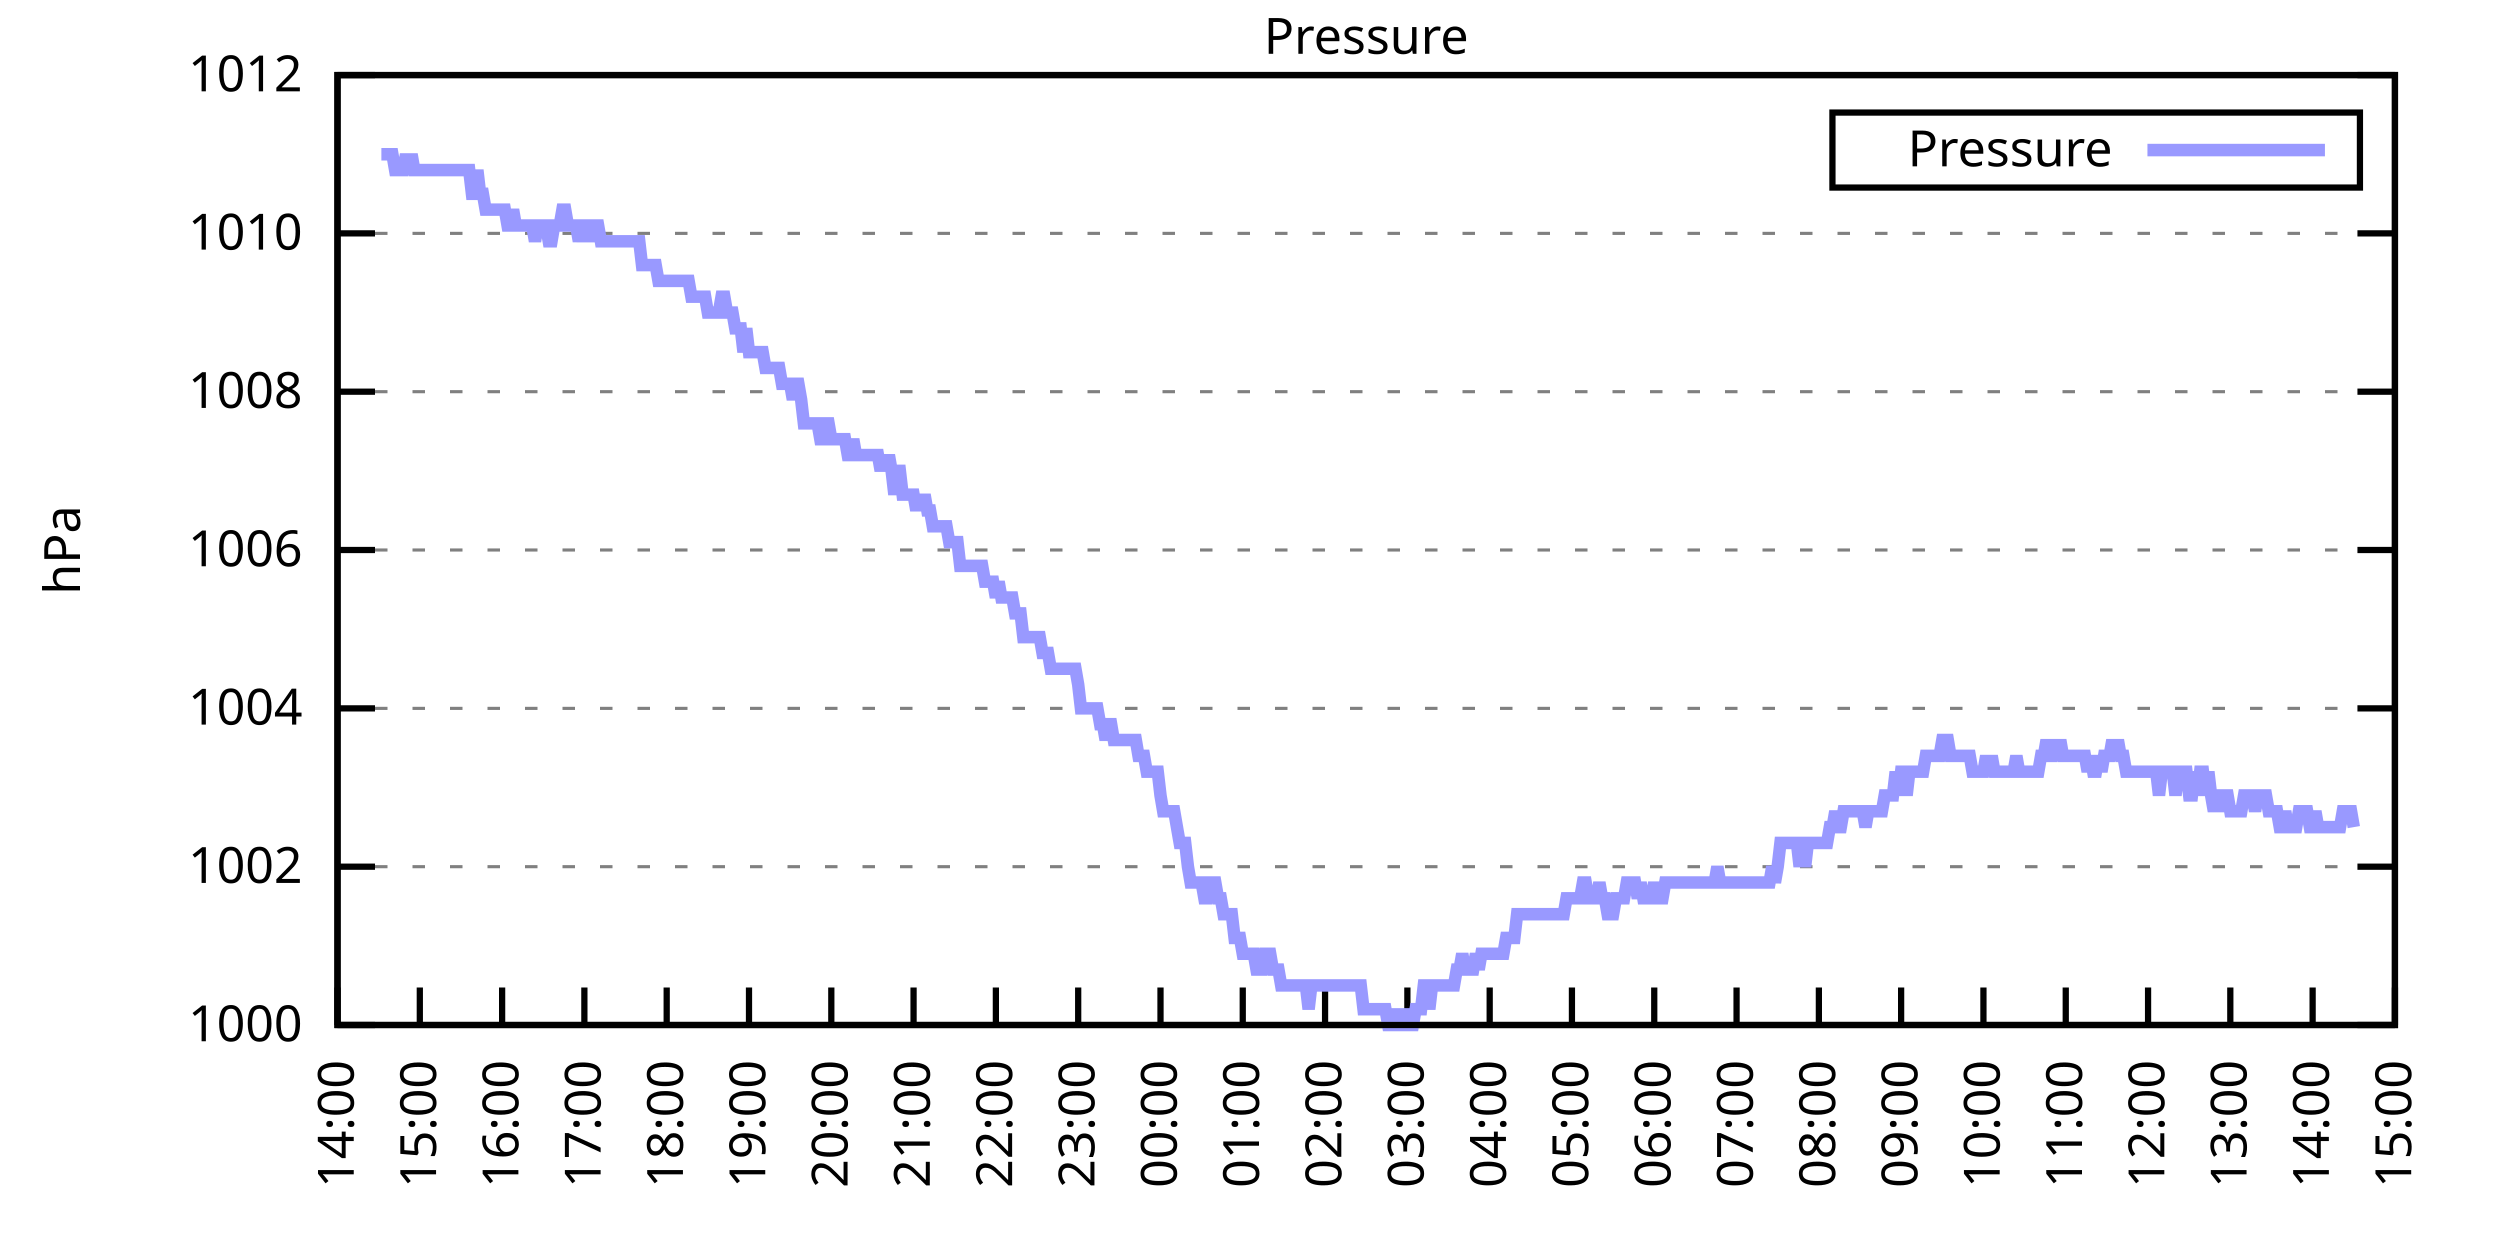
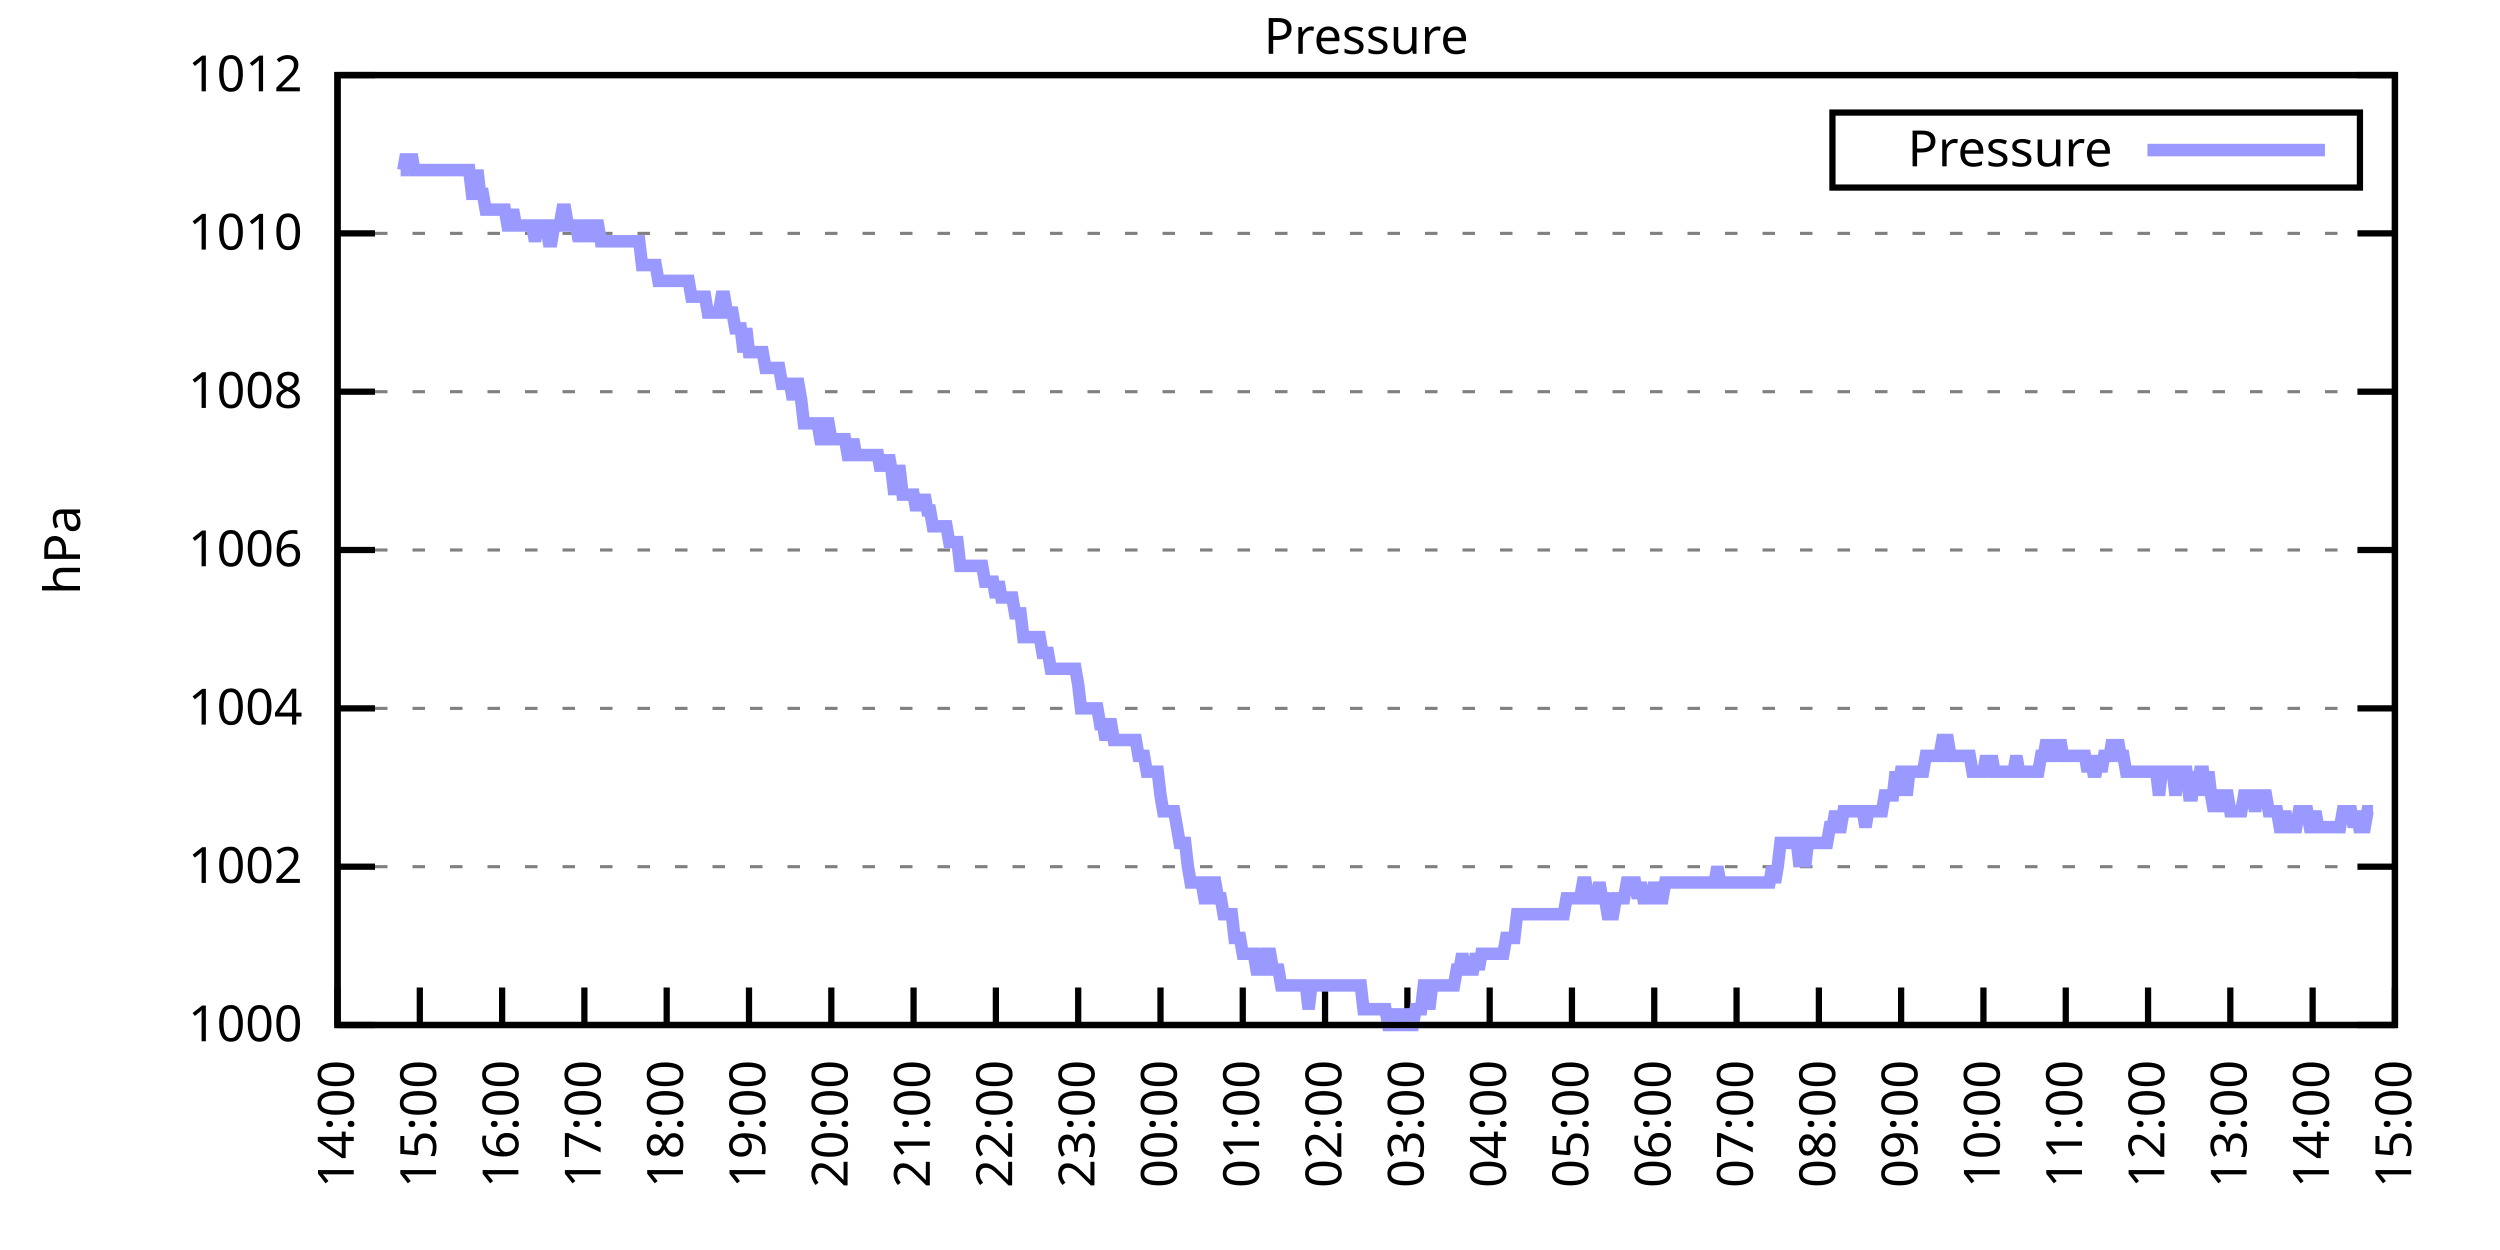
<svg xmlns="http://www.w3.org/2000/svg" xmlns:xlink="http://www.w3.org/1999/xlink" width="400" height="200" viewBox="0 0 400 200">
  <g id="gnuplot_canvas">
    <rect x="0" y="0" width="400" height="200" fill="none" />
    <defs>
      <circle id="gpDot" r="0.5" stroke-width="0.5" stroke="currentColor" />
      <path id="gpPt0" stroke-width="0.333" stroke="currentColor" d="M-1,0 h2 M0,-1 v2" />
      <path id="gpPt1" stroke-width="0.333" stroke="currentColor" d="M-1,-1 L1,1 M1,-1 L-1,1" />
      <path id="gpPt2" stroke-width="0.333" stroke="currentColor" d="M-1,0 L1,0 M0,-1 L0,1 M-1,-1 L1,1 M-1,1 L1,-1" />
      <rect id="gpPt3" stroke-width="0.333" stroke="currentColor" x="-1" y="-1" width="2" height="2" />
      <rect id="gpPt4" stroke-width="0.333" stroke="currentColor" fill="currentColor" x="-1" y="-1" width="2" height="2" />
      <circle id="gpPt5" stroke-width="0.333" stroke="currentColor" cx="0" cy="0" r="1" />
      <use xlink:href="#gpPt5" id="gpPt6" fill="currentColor" stroke="none" />
      <path id="gpPt7" stroke-width="0.333" stroke="currentColor" d="M0,-1.33 L-1.33,0.67 L1.33,0.67 z" />
      <use xlink:href="#gpPt7" id="gpPt8" fill="currentColor" stroke="none" />
      <use xlink:href="#gpPt7" id="gpPt9" stroke="currentColor" transform="rotate(180)" />
      <use xlink:href="#gpPt9" id="gpPt10" fill="currentColor" stroke="none" />
      <use xlink:href="#gpPt3" id="gpPt11" stroke="currentColor" transform="rotate(45)" />
      <use xlink:href="#gpPt11" id="gpPt12" fill="currentColor" stroke="none" />
      <path id="gpPt13" stroke-width="0.333" stroke="currentColor" d="M0,1.330 L1.265,0.411 L0.782,-1.067 L-0.782,-1.076 L-1.265,0.411 z" />
      <use xlink:href="#gpPt13" id="gpPt14" fill="currentColor" stroke="none" />
      <filter id="textbox" filterUnits="objectBoundingBox" x="0" y="0" height="1" width="1">
        <feFlood flood-color="white" flood-opacity="1" result="bgnd" />
        <feComposite in="SourceGraphic" in2="bgnd" operator="atop" />
      </filter>
      <filter id="greybox" filterUnits="objectBoundingBox" x="0" y="0" height="1" width="1">
        <feFlood flood-color="lightgrey" flood-opacity="1" result="grey" />
        <feComposite in="SourceGraphic" in2="grey" operator="atop" />
      </filter>
    </defs>
    <g fill="none" color="white" stroke="currentColor" stroke-width="1.00" stroke-linecap="butt" stroke-linejoin="miter">
</g>
    <g fill="none" color="black" stroke="currentColor" stroke-width="1.00" stroke-linecap="butt" stroke-linejoin="miter">
      <g stroke="none" shape-rendering="crispEdges">
        <polygon fill="rgb(255, 255, 255)" points="54.00,164.00 383.18,164.00 383.18,12.02 54.00,12.02 " />
      </g>
    </g>
    <g fill="none" color="black" stroke="currentColor" stroke-width="1.00" stroke-linecap="butt" stroke-linejoin="miter">
</g>
    <g fill="none" color="black" stroke="black" stroke-width="0.50" stroke-linecap="butt" stroke-linejoin="miter">
</g>
    <g fill="none" color="gray" stroke="currentColor" stroke-width="0.50" stroke-linecap="butt" stroke-linejoin="miter">
      <path stroke="gray" stroke-dasharray="2,4" class="gridline" d="M54.00,164.00 L383.19,164.00  " />
    </g>
    <g fill="none" color="gray" stroke="gray" stroke-width="1.00" stroke-linecap="butt" stroke-linejoin="miter">
</g>
    <g fill="none" color="black" stroke="currentColor" stroke-width="1.00" stroke-linecap="butt" stroke-linejoin="miter">
      <path stroke="black" d="M54.00,164.00 L60.00,164.00 M383.19,164.00 L377.19,164.00  " />
      <g transform="translate(48.40,166.60)" stroke="none" fill="black" font-family="Sans" font-size="8.00" text-anchor="end">
        <text>
          <tspan font-family="Sans"> 1000</tspan>
        </text>
      </g>
    </g>
    <g fill="none" color="black" stroke="currentColor" stroke-width="1.00" stroke-linecap="butt" stroke-linejoin="miter">
</g>
    <g fill="none" color="black" stroke="black" stroke-width="0.50" stroke-linecap="butt" stroke-linejoin="miter">
</g>
    <g fill="none" color="gray" stroke="currentColor" stroke-width="0.50" stroke-linecap="butt" stroke-linejoin="miter">
      <path stroke="gray" stroke-dasharray="2,4" class="gridline" d="M54.00,138.67 L383.19,138.67  " />
    </g>
    <g fill="none" color="gray" stroke="gray" stroke-width="1.00" stroke-linecap="butt" stroke-linejoin="miter">
</g>
    <g fill="none" color="black" stroke="currentColor" stroke-width="1.00" stroke-linecap="butt" stroke-linejoin="miter">
      <path stroke="black" d="M54.00,138.67 L60.00,138.67 M383.19,138.67 L377.19,138.67  " />
      <g transform="translate(48.40,141.27)" stroke="none" fill="black" font-family="Sans" font-size="8.00" text-anchor="end">
        <text>
          <tspan font-family="Sans"> 1002</tspan>
        </text>
      </g>
    </g>
    <g fill="none" color="black" stroke="currentColor" stroke-width="1.00" stroke-linecap="butt" stroke-linejoin="miter">
</g>
    <g fill="none" color="black" stroke="black" stroke-width="0.50" stroke-linecap="butt" stroke-linejoin="miter">
</g>
    <g fill="none" color="gray" stroke="currentColor" stroke-width="0.50" stroke-linecap="butt" stroke-linejoin="miter">
      <path stroke="gray" stroke-dasharray="2,4" class="gridline" d="M54.00,113.34 L383.19,113.34  " />
    </g>
    <g fill="none" color="gray" stroke="gray" stroke-width="1.00" stroke-linecap="butt" stroke-linejoin="miter">
</g>
    <g fill="none" color="black" stroke="currentColor" stroke-width="1.00" stroke-linecap="butt" stroke-linejoin="miter">
      <path stroke="black" d="M54.00,113.34 L60.00,113.34 M383.19,113.34 L377.19,113.34  " />
      <g transform="translate(48.40,115.94)" stroke="none" fill="black" font-family="Sans" font-size="8.00" text-anchor="end">
        <text>
          <tspan font-family="Sans"> 1004</tspan>
        </text>
      </g>
    </g>
    <g fill="none" color="black" stroke="currentColor" stroke-width="1.00" stroke-linecap="butt" stroke-linejoin="miter">
</g>
    <g fill="none" color="black" stroke="black" stroke-width="0.50" stroke-linecap="butt" stroke-linejoin="miter">
</g>
    <g fill="none" color="gray" stroke="currentColor" stroke-width="0.50" stroke-linecap="butt" stroke-linejoin="miter">
      <path stroke="gray" stroke-dasharray="2,4" class="gridline" d="M54.00,88.00 L383.19,88.00  " />
    </g>
    <g fill="none" color="gray" stroke="gray" stroke-width="1.00" stroke-linecap="butt" stroke-linejoin="miter">
</g>
    <g fill="none" color="black" stroke="currentColor" stroke-width="1.00" stroke-linecap="butt" stroke-linejoin="miter">
      <path stroke="black" d="M54.00,88.00 L60.00,88.00 M383.19,88.00 L377.19,88.00  " />
      <g transform="translate(48.40,90.60)" stroke="none" fill="black" font-family="Sans" font-size="8.00" text-anchor="end">
        <text>
          <tspan font-family="Sans"> 1006</tspan>
        </text>
      </g>
    </g>
    <g fill="none" color="black" stroke="currentColor" stroke-width="1.00" stroke-linecap="butt" stroke-linejoin="miter">
</g>
    <g fill="none" color="black" stroke="black" stroke-width="0.50" stroke-linecap="butt" stroke-linejoin="miter">
</g>
    <g fill="none" color="gray" stroke="currentColor" stroke-width="0.50" stroke-linecap="butt" stroke-linejoin="miter">
      <path stroke="gray" stroke-dasharray="2,4" class="gridline" d="M54.00,62.67 L383.19,62.67  " />
    </g>
    <g fill="none" color="gray" stroke="gray" stroke-width="1.00" stroke-linecap="butt" stroke-linejoin="miter">
</g>
    <g fill="none" color="black" stroke="currentColor" stroke-width="1.00" stroke-linecap="butt" stroke-linejoin="miter">
      <path stroke="black" d="M54.00,62.67 L60.00,62.67 M383.19,62.67 L377.19,62.67  " />
      <g transform="translate(48.40,65.27)" stroke="none" fill="black" font-family="Sans" font-size="8.00" text-anchor="end">
        <text>
          <tspan font-family="Sans"> 1008</tspan>
        </text>
      </g>
    </g>
    <g fill="none" color="black" stroke="currentColor" stroke-width="1.00" stroke-linecap="butt" stroke-linejoin="miter">
</g>
    <g fill="none" color="black" stroke="black" stroke-width="0.50" stroke-linecap="butt" stroke-linejoin="miter">
</g>
    <g fill="none" color="gray" stroke="currentColor" stroke-width="0.50" stroke-linecap="butt" stroke-linejoin="miter">
      <path stroke="gray" stroke-dasharray="2,4" class="gridline" d="M54.00,37.34 L383.19,37.34  " />
    </g>
    <g fill="none" color="gray" stroke="gray" stroke-width="1.00" stroke-linecap="butt" stroke-linejoin="miter">
</g>
    <g fill="none" color="black" stroke="currentColor" stroke-width="1.00" stroke-linecap="butt" stroke-linejoin="miter">
      <path stroke="black" d="M54.00,37.34 L60.00,37.34 M383.19,37.34 L377.19,37.34  " />
      <g transform="translate(48.40,39.94)" stroke="none" fill="black" font-family="Sans" font-size="8.00" text-anchor="end">
        <text>
          <tspan font-family="Sans"> 1010</tspan>
        </text>
      </g>
    </g>
    <g fill="none" color="black" stroke="currentColor" stroke-width="1.00" stroke-linecap="butt" stroke-linejoin="miter">
</g>
    <g fill="none" color="black" stroke="black" stroke-width="0.50" stroke-linecap="butt" stroke-linejoin="miter">
</g>
    <g fill="none" color="gray" stroke="currentColor" stroke-width="0.50" stroke-linecap="butt" stroke-linejoin="miter">
      <path stroke="gray" stroke-dasharray="2,4" class="gridline" d="M54.00,12.01 L383.19,12.01  " />
    </g>
    <g fill="none" color="gray" stroke="gray" stroke-width="1.00" stroke-linecap="butt" stroke-linejoin="miter">
</g>
    <g fill="none" color="black" stroke="currentColor" stroke-width="1.00" stroke-linecap="butt" stroke-linejoin="miter">
      <path stroke="black" d="M54.00,12.01 L60.00,12.01 M383.19,12.01 L377.19,12.01  " />
      <g transform="translate(48.40,14.61)" stroke="none" fill="black" font-family="Sans" font-size="8.00" text-anchor="end">
        <text>
          <tspan font-family="Sans"> 1012</tspan>
        </text>
      </g>
    </g>
    <g fill="none" color="black" stroke="currentColor" stroke-width="1.00" stroke-linecap="butt" stroke-linejoin="miter">
      <path stroke="black" d="M54.00,164.00 L54.00,158.00  " />
      <g transform="translate(56.60,169.60) rotate(270.00)" stroke="none" fill="black" font-family="Sans" font-size="8.00" text-anchor="end">
        <text>
          <tspan font-family="Sans">14:00</tspan>
        </text>
      </g>
    </g>
    <g fill="none" color="black" stroke="currentColor" stroke-width="1.00" stroke-linecap="butt" stroke-linejoin="miter">
      <path stroke="black" d="M67.17,164.00 L67.17,158.00  " />
      <g transform="translate(69.77,169.60) rotate(270.00)" stroke="none" fill="black" font-family="Sans" font-size="8.00" text-anchor="end">
        <text>
          <tspan font-family="Sans">15:00</tspan>
        </text>
      </g>
    </g>
    <g fill="none" color="black" stroke="currentColor" stroke-width="1.00" stroke-linecap="butt" stroke-linejoin="miter">
      <path stroke="black" d="M80.34,164.00 L80.34,158.00  " />
      <g transform="translate(82.94,169.60) rotate(270.00)" stroke="none" fill="black" font-family="Sans" font-size="8.00" text-anchor="end">
        <text>
          <tspan font-family="Sans">16:00</tspan>
        </text>
      </g>
    </g>
    <g fill="none" color="black" stroke="currentColor" stroke-width="1.00" stroke-linecap="butt" stroke-linejoin="miter">
      <path stroke="black" d="M93.50,164.00 L93.50,158.00  " />
      <g transform="translate(96.10,169.60) rotate(270.00)" stroke="none" fill="black" font-family="Sans" font-size="8.00" text-anchor="end">
        <text>
          <tspan font-family="Sans">17:00</tspan>
        </text>
      </g>
    </g>
    <g fill="none" color="black" stroke="currentColor" stroke-width="1.00" stroke-linecap="butt" stroke-linejoin="miter">
      <path stroke="black" d="M106.67,164.00 L106.67,158.00  " />
      <g transform="translate(109.27,169.60) rotate(270.00)" stroke="none" fill="black" font-family="Sans" font-size="8.00" text-anchor="end">
        <text>
          <tspan font-family="Sans">18:00</tspan>
        </text>
      </g>
    </g>
    <g fill="none" color="black" stroke="currentColor" stroke-width="1.00" stroke-linecap="butt" stroke-linejoin="miter">
      <path stroke="black" d="M119.84,164.00 L119.84,158.00  " />
      <g transform="translate(122.44,169.60) rotate(270.00)" stroke="none" fill="black" font-family="Sans" font-size="8.00" text-anchor="end">
        <text>
          <tspan font-family="Sans">19:00</tspan>
        </text>
      </g>
    </g>
    <g fill="none" color="black" stroke="currentColor" stroke-width="1.00" stroke-linecap="butt" stroke-linejoin="miter">
      <path stroke="black" d="M133.01,164.00 L133.01,158.00  " />
      <g transform="translate(135.61,169.60) rotate(270.00)" stroke="none" fill="black" font-family="Sans" font-size="8.00" text-anchor="end">
        <text>
          <tspan font-family="Sans">20:00</tspan>
        </text>
      </g>
    </g>
    <g fill="none" color="black" stroke="currentColor" stroke-width="1.00" stroke-linecap="butt" stroke-linejoin="miter">
      <path stroke="black" d="M146.17,164.00 L146.17,158.00  " />
      <g transform="translate(148.77,169.60) rotate(270.00)" stroke="none" fill="black" font-family="Sans" font-size="8.00" text-anchor="end">
        <text>
          <tspan font-family="Sans">21:00</tspan>
        </text>
      </g>
    </g>
    <g fill="none" color="black" stroke="currentColor" stroke-width="1.00" stroke-linecap="butt" stroke-linejoin="miter">
      <path stroke="black" d="M159.34,164.00 L159.34,158.00  " />
      <g transform="translate(161.94,169.60) rotate(270.00)" stroke="none" fill="black" font-family="Sans" font-size="8.00" text-anchor="end">
        <text>
          <tspan font-family="Sans">22:00</tspan>
        </text>
      </g>
    </g>
    <g fill="none" color="black" stroke="currentColor" stroke-width="1.00" stroke-linecap="butt" stroke-linejoin="miter">
      <path stroke="black" d="M172.51,164.00 L172.51,158.00  " />
      <g transform="translate(175.11,169.60) rotate(270.00)" stroke="none" fill="black" font-family="Sans" font-size="8.00" text-anchor="end">
        <text>
          <tspan font-family="Sans">23:00</tspan>
        </text>
      </g>
    </g>
    <g fill="none" color="black" stroke="currentColor" stroke-width="1.00" stroke-linecap="butt" stroke-linejoin="miter">
      <path stroke="black" d="M185.68,164.00 L185.68,158.00  " />
      <g transform="translate(188.28,169.60) rotate(270.00)" stroke="none" fill="black" font-family="Sans" font-size="8.00" text-anchor="end">
        <text>
          <tspan font-family="Sans">00:00</tspan>
        </text>
      </g>
    </g>
    <g fill="none" color="black" stroke="currentColor" stroke-width="1.00" stroke-linecap="butt" stroke-linejoin="miter">
      <path stroke="black" d="M198.84,164.00 L198.84,158.00  " />
      <g transform="translate(201.44,169.60) rotate(270.00)" stroke="none" fill="black" font-family="Sans" font-size="8.00" text-anchor="end">
        <text>
          <tspan font-family="Sans">01:00</tspan>
        </text>
      </g>
    </g>
    <g fill="none" color="black" stroke="currentColor" stroke-width="1.00" stroke-linecap="butt" stroke-linejoin="miter">
      <path stroke="black" d="M212.01,164.00 L212.01,158.00  " />
      <g transform="translate(214.61,169.60) rotate(270.00)" stroke="none" fill="black" font-family="Sans" font-size="8.00" text-anchor="end">
        <text>
          <tspan font-family="Sans">02:00</tspan>
        </text>
      </g>
    </g>
    <g fill="none" color="black" stroke="currentColor" stroke-width="1.00" stroke-linecap="butt" stroke-linejoin="miter">
      <path stroke="black" d="M225.18,164.00 L225.18,158.00  " />
      <g transform="translate(227.78,169.60) rotate(270.00)" stroke="none" fill="black" font-family="Sans" font-size="8.00" text-anchor="end">
        <text>
          <tspan font-family="Sans">03:00</tspan>
        </text>
      </g>
    </g>
    <g fill="none" color="black" stroke="currentColor" stroke-width="1.00" stroke-linecap="butt" stroke-linejoin="miter">
      <path stroke="black" d="M238.35,164.00 L238.35,158.00  " />
      <g transform="translate(240.95,169.60) rotate(270.00)" stroke="none" fill="black" font-family="Sans" font-size="8.00" text-anchor="end">
        <text>
          <tspan font-family="Sans">04:00</tspan>
        </text>
      </g>
    </g>
    <g fill="none" color="black" stroke="currentColor" stroke-width="1.00" stroke-linecap="butt" stroke-linejoin="miter">
      <path stroke="black" d="M251.51,164.00 L251.51,158.00  " />
      <g transform="translate(254.11,169.60) rotate(270.00)" stroke="none" fill="black" font-family="Sans" font-size="8.00" text-anchor="end">
        <text>
          <tspan font-family="Sans">05:00</tspan>
        </text>
      </g>
    </g>
    <g fill="none" color="black" stroke="currentColor" stroke-width="1.00" stroke-linecap="butt" stroke-linejoin="miter">
      <path stroke="black" d="M264.68,164.00 L264.68,158.00  " />
      <g transform="translate(267.28,169.60) rotate(270.00)" stroke="none" fill="black" font-family="Sans" font-size="8.00" text-anchor="end">
        <text>
          <tspan font-family="Sans">06:00</tspan>
        </text>
      </g>
    </g>
    <g fill="none" color="black" stroke="currentColor" stroke-width="1.00" stroke-linecap="butt" stroke-linejoin="miter">
      <path stroke="black" d="M277.85,164.00 L277.85,158.00  " />
      <g transform="translate(280.45,169.60) rotate(270.00)" stroke="none" fill="black" font-family="Sans" font-size="8.00" text-anchor="end">
        <text>
          <tspan font-family="Sans">07:00</tspan>
        </text>
      </g>
    </g>
    <g fill="none" color="black" stroke="currentColor" stroke-width="1.00" stroke-linecap="butt" stroke-linejoin="miter">
      <path stroke="black" d="M291.02,164.00 L291.02,158.00  " />
      <g transform="translate(293.62,169.60) rotate(270.00)" stroke="none" fill="black" font-family="Sans" font-size="8.00" text-anchor="end">
        <text>
          <tspan font-family="Sans">08:00</tspan>
        </text>
      </g>
    </g>
    <g fill="none" color="black" stroke="currentColor" stroke-width="1.00" stroke-linecap="butt" stroke-linejoin="miter">
      <path stroke="black" d="M304.18,164.00 L304.18,158.00  " />
      <g transform="translate(306.78,169.60) rotate(270.00)" stroke="none" fill="black" font-family="Sans" font-size="8.00" text-anchor="end">
        <text>
          <tspan font-family="Sans">09:00</tspan>
        </text>
      </g>
    </g>
    <g fill="none" color="black" stroke="currentColor" stroke-width="1.00" stroke-linecap="butt" stroke-linejoin="miter">
      <path stroke="black" d="M317.35,164.00 L317.35,158.00  " />
      <g transform="translate(319.95,169.60) rotate(270.00)" stroke="none" fill="black" font-family="Sans" font-size="8.00" text-anchor="end">
        <text>
          <tspan font-family="Sans">10:00</tspan>
        </text>
      </g>
    </g>
    <g fill="none" color="black" stroke="currentColor" stroke-width="1.00" stroke-linecap="butt" stroke-linejoin="miter">
      <path stroke="black" d="M330.52,164.00 L330.52,158.00  " />
      <g transform="translate(333.12,169.60) rotate(270.00)" stroke="none" fill="black" font-family="Sans" font-size="8.00" text-anchor="end">
        <text>
          <tspan font-family="Sans">11:00</tspan>
        </text>
      </g>
    </g>
    <g fill="none" color="black" stroke="currentColor" stroke-width="1.00" stroke-linecap="butt" stroke-linejoin="miter">
      <path stroke="black" d="M343.69,164.00 L343.69,158.00  " />
      <g transform="translate(346.29,169.60) rotate(270.00)" stroke="none" fill="black" font-family="Sans" font-size="8.00" text-anchor="end">
        <text>
          <tspan font-family="Sans">12:00</tspan>
        </text>
      </g>
    </g>
    <g fill="none" color="black" stroke="currentColor" stroke-width="1.00" stroke-linecap="butt" stroke-linejoin="miter">
      <path stroke="black" d="M356.85,164.00 L356.85,158.00  " />
      <g transform="translate(359.45,169.60) rotate(270.00)" stroke="none" fill="black" font-family="Sans" font-size="8.00" text-anchor="end">
        <text>
          <tspan font-family="Sans">13:00</tspan>
        </text>
      </g>
    </g>
    <g fill="none" color="black" stroke="currentColor" stroke-width="1.00" stroke-linecap="butt" stroke-linejoin="miter">
      <path stroke="black" d="M370.02,164.00 L370.02,158.00  " />
      <g transform="translate(372.62,169.60) rotate(270.00)" stroke="none" fill="black" font-family="Sans" font-size="8.00" text-anchor="end">
        <text>
          <tspan font-family="Sans">14:00</tspan>
        </text>
      </g>
    </g>
    <g fill="none" color="black" stroke="currentColor" stroke-width="1.00" stroke-linecap="butt" stroke-linejoin="miter">
      <path stroke="black" d="M383.19,164.00 L383.19,158.00  " />
      <g transform="translate(385.79,169.60) rotate(270.00)" stroke="none" fill="black" font-family="Sans" font-size="8.00" text-anchor="end">
        <text>
          <tspan font-family="Sans">15:00</tspan>
        </text>
      </g>
    </g>
    <g fill="none" color="black" stroke="currentColor" stroke-width="1.00" stroke-linecap="butt" stroke-linejoin="miter">
</g>
    <g fill="none" color="black" stroke="currentColor" stroke-width="1.00" stroke-linecap="butt" stroke-linejoin="miter">
      <path stroke="black" d="M54.00,12.01 L54.00,164.00 L383.19,164.00 L383.19,12.01 L54.00,12.01 Z  " />
    </g>
    <g fill="none" color="black" stroke="currentColor" stroke-width="1.00" stroke-linecap="butt" stroke-linejoin="miter">
</g>
    <g fill="none" color="black" stroke="currentColor" stroke-width="1.00" stroke-linecap="butt" stroke-linejoin="miter">
      <path stroke="black" d="M293.19,30.01 L293.19,18.01 L377.59,18.01 L377.59,30.01 L293.19,30.01 Z  " />
    </g>
    <g id="Pressure_plot_1">
      <g fill="none" color="white" stroke="black" stroke-width="2.00" stroke-linecap="butt" stroke-linejoin="miter">
</g>
      <g fill="none" color="black" stroke="currentColor" stroke-width="2.00" stroke-linecap="butt" stroke-linejoin="miter">
        <g transform="translate(337.99,26.61)" stroke="none" fill="black" font-family="Sans" font-size="8.00" text-anchor="end">
          <text>
            <tspan font-family="Sans">Pressure</tspan>
          </text>
        </g>
      </g>
      <g fill="none" color="black" stroke="currentColor" stroke-width="2.00" stroke-linecap="butt" stroke-linejoin="miter">
-         <path stroke="rgb(153, 153, 255)" d="M343.59,24.01 L371.99,24.01 M61.02,24.68 L61.46,24.68 L61.90,24.68 L62.34,24.68 L62.78,24.68 L63.22,27.21   L63.66,27.21 L64.10,27.21 L64.53,27.21 L64.97,24.68 L65.41,27.21 L65.85,24.68 L66.29,27.21 L66.73,27.21   L67.17,27.21 L67.61,27.21 L68.05,27.21 L68.48,27.21 L68.92,27.21 L69.36,27.21 L69.80,27.21 L70.24,27.21   L70.68,27.21 L71.12,27.21 L71.56,27.21 L72.00,27.21 L72.43,27.21 L72.87,27.21 L73.31,27.21 L73.75,27.21   L74.19,27.21 L74.63,27.21 L75.07,27.21 L75.51,31.01 L75.95,31.01 L76.38,27.21 L76.82,31.01 L77.26,31.01   L77.70,33.54 L78.14,33.54 L78.58,33.54 L79.02,33.54 L79.46,33.54 L79.90,33.54 L80.34,33.54 L80.77,33.54   L81.21,36.08 L81.65,36.08 L82.09,33.54 L82.53,36.08 L82.97,36.08 L83.41,36.08 L83.85,36.08 L84.29,36.08   L84.72,36.08 L85.16,36.08 L85.60,38.61 L86.04,36.08 L86.48,36.08 L86.92,36.08 L87.36,36.08 L87.80,38.61   L88.24,38.61 L88.67,36.08 L89.11,36.08 L89.55,36.08 L89.99,33.54 L90.43,33.54 L90.87,36.08 L91.31,36.08   L91.75,36.08 L92.19,36.08 L92.62,38.61 L93.06,36.08 L93.50,36.08 L93.94,36.08 L94.38,38.61 L94.82,36.08   L95.26,36.08 L95.70,36.08 L96.14,38.61 L96.58,38.61 L97.01,38.61 L97.45,38.61 L97.89,38.61 L98.33,38.61   L98.77,38.61 L99.21,38.61 L99.65,38.61 L100.09,38.61 L100.53,38.61 L100.96,38.61 L101.40,38.61 L101.84,38.61   L102.28,38.61 L102.72,42.41 L103.16,42.41 L103.60,42.41 L104.04,42.41 L104.48,42.41 L104.91,42.41 L105.35,44.94   L105.79,44.94 L106.23,44.94 L106.67,44.94 L107.11,44.94 L107.55,44.94 L107.99,44.94 L108.43,44.94 L108.87,44.94   L109.30,44.94 L109.74,44.94 L110.18,44.94 L110.62,47.47 L111.06,47.47 L111.50,47.47 L111.94,47.47 L112.38,47.47   L112.82,47.47 L113.25,50.01 L113.69,50.01 L114.13,50.01 L114.57,50.01 L115.01,50.01 L115.45,47.47 L115.89,47.47   L116.33,50.01 L116.77,50.01 L117.20,50.01 L117.64,52.54 L118.08,52.54 L118.52,52.54 L118.96,56.34 L119.40,52.54   L119.84,56.34 L120.28,56.34 L120.72,56.34 L121.15,56.34 L121.59,56.34 L122.03,56.34 L122.47,58.87 L122.91,58.87   L123.35,58.87 L123.79,58.87 L124.23,58.87 L124.67,58.87 L125.11,61.41 L125.54,61.41 L125.98,61.41 L126.42,61.41   L126.86,63.94 L127.30,61.41 L127.74,61.41 L128.18,63.94 L128.62,67.74 L129.06,67.74 L129.49,67.74 L129.93,67.74   L130.37,67.74 L130.81,67.74 L131.25,70.27 L131.69,70.27 L132.13,67.74 L132.57,67.74 L133.01,70.27 L133.44,70.27   L133.88,70.27 L134.32,70.27 L134.76,70.27 L135.20,70.27 L135.64,72.81 L136.08,72.81 L136.52,70.27 L136.96,72.81   L137.39,72.81 L137.83,72.81 L138.27,72.81 L138.71,72.81 L139.15,72.81 L139.59,72.81 L140.03,72.81 L140.47,72.81   L140.91,75.34 L141.35,72.81 L141.78,75.34 L142.22,72.81 L142.66,75.34 L143.10,79.14 L143.54,75.34 L143.98,75.34   L144.42,79.14 L144.86,79.14 L145.30,79.14 L145.73,79.14 L146.17,79.14 L146.61,81.67 L147.05,79.14 L147.49,81.67   L147.93,79.14 L148.37,81.67 L148.81,81.67 L149.25,84.21 L149.68,84.21 L150.12,84.21 L150.56,84.21 L151.00,84.21   L151.44,84.21 L151.88,86.74 L152.32,86.74 L152.76,86.74 L153.20,86.74 L153.63,90.54 L154.07,90.54 L154.51,90.54   L154.95,90.54 L155.39,90.54 L155.83,90.54 L156.27,90.54 L156.71,90.54 L157.15,90.54 L157.59,93.07 L158.02,93.07   L158.46,93.07 L158.90,93.07 L159.34,95.60 L159.78,93.07 L160.22,95.60 L160.66,95.60 L161.10,95.60 L161.54,95.60   L161.97,95.60 L162.41,98.14 L162.85,98.14 L163.29,98.14 L163.73,101.94 L164.17,101.94 L164.61,101.94 L165.05,101.94   L165.49,101.94 L165.92,101.94 L166.36,101.94 L166.80,104.47 L167.24,104.47 L167.68,104.47 L168.12,107.00 L168.56,107.00   L169.00,107.00 L169.44,107.00 L169.87,107.00 L170.31,107.00 L170.75,107.00 L171.19,107.00 L171.63,107.00 L172.07,107.00   L172.51,109.54 L172.95,113.34 L173.39,113.34 L173.83,113.34 L174.26,113.34 L174.70,113.34 L175.14,113.34 L175.58,113.34   L176.02,115.87 L176.46,115.87 L176.90,118.40 L177.34,115.87 L177.78,115.87 L178.21,118.40 L178.65,118.40 L179.09,118.40   L179.53,118.40 L179.97,118.40 L180.41,118.40 L180.85,118.40 L181.29,118.40 L181.73,118.40 L182.16,120.94 L182.60,120.94   L183.04,120.94 L183.48,123.47 L183.92,123.47 L184.36,123.47 L184.80,123.47 L185.24,123.47 L185.68,127.27 L186.11,129.80   L186.55,129.80 L186.99,129.80 L187.43,129.80 L187.87,129.80 L188.31,132.34 L188.75,134.87 L189.19,134.87 L189.63,134.87   L190.07,138.67 L190.50,141.20 L190.94,141.20 L191.38,141.20 L191.82,141.20 L192.26,141.20 L192.70,143.73 L193.14,143.73   L193.58,141.20 L194.02,141.20 L194.45,141.20 L194.89,143.73 L195.33,143.73 L195.77,146.27 L196.21,146.27 L196.65,146.27   L197.09,146.27 L197.53,150.07 L197.97,150.07 L198.40,150.07 L198.84,152.60 L199.28,152.60 L199.72,152.60 L200.16,152.60   L200.60,152.60 L201.04,155.13 L201.48,155.13 L201.92,155.13 L202.35,152.60 L202.79,152.60 L203.23,152.60 L203.67,155.13   L204.11,155.13 L204.55,155.13 L204.99,157.67 L205.43,157.67 L205.87,157.67 L206.31,157.67 L206.74,157.67 L207.18,157.67   L207.62,157.67 L208.06,157.67 L208.50,157.67 L208.94,157.67 L209.38,161.47 L209.82,157.67 L210.26,157.67 L210.69,157.67   L211.13,157.67 L211.57,157.67 L212.01,157.67 L212.45,157.67 L212.89,157.67 L213.33,157.67 L213.77,157.67 L214.21,157.67   L214.64,157.67 L215.08,157.67 L215.52,157.67 L215.96,157.67 L216.40,157.67 L216.84,157.67 L217.28,157.67 L217.72,157.67   L218.16,161.47 L218.60,161.47 L219.03,161.47 L219.47,161.47 L219.91,161.47 L220.35,161.47 L220.79,161.47 L221.23,161.47   L221.67,161.47 L222.11,164.00 L222.55,164.00 L222.98,164.00 L223.42,161.47 L223.86,164.00 L224.30,164.00 L224.74,161.47   L225.18,164.00 L225.62,164.00 L226.06,164.00 L226.50,161.47 L226.93,161.47 L227.37,161.47 L227.81,157.67 L228.25,157.67   L228.69,161.47 L229.13,157.67 L229.57,157.67 L230.01,157.67 L230.45,157.67 L230.88,157.67 L231.32,157.67 L231.76,157.67   L232.20,157.67 L232.64,157.67 L233.08,155.13 L233.52,155.13 L233.96,152.60 L234.40,155.13 L234.84,155.13 L235.27,155.13   L235.71,155.13 L236.15,152.60 L236.59,155.13 L237.03,152.60 L237.47,152.60 L237.91,152.60 L238.35,152.60 L238.79,152.60   L239.22,152.60 L239.66,152.60 L240.10,152.60 L240.54,152.60 L240.98,150.07 L241.42,150.07 L241.86,150.07 L242.30,150.07   L242.74,146.27 L243.17,146.27 L243.61,146.27 L244.05,146.27 L244.49,146.27 L244.93,146.27 L245.37,146.27 L245.81,146.27   L246.25,146.27 L246.69,146.27 L247.12,146.27 L247.56,146.27 L248.00,146.27 L248.44,146.27 L248.88,146.27 L249.32,146.27   L249.76,146.27 L250.20,146.27 L250.64,143.73 L251.08,143.73 L251.51,143.73 L251.95,143.73 L252.39,143.73 L252.83,143.73   L253.27,141.20 L253.71,141.20 L254.15,143.73 L254.59,143.73 L255.03,143.73 L255.46,143.73 L255.90,141.20 L256.34,143.73   L256.78,143.73 L257.22,146.27 L257.66,146.27 L258.10,146.27 L258.54,143.73 L258.98,143.73 L259.41,143.73 L259.85,143.73   L260.29,141.20 L260.73,141.20 L261.17,141.20 L261.61,141.20 L262.05,143.73 L262.49,141.20 L262.93,143.73 L263.36,143.73   L263.80,143.73 L264.24,143.73 L264.68,141.20 L265.12,143.73 L265.56,143.73 L266.00,143.73 L266.44,141.20 L266.88,141.20   L267.32,141.20 L267.75,141.20 L268.19,141.20 L268.63,141.20 L269.07,141.20 L269.51,141.20 L269.95,141.20 L270.39,141.20   L270.83,141.20 L271.27,141.20 L271.70,141.20 L272.14,141.20 L272.58,141.20 L273.02,141.20 L273.46,141.20 L273.90,141.20   L274.34,141.20 L274.78,138.67 L275.22,141.20 L275.65,141.20 L276.09,141.20 L276.53,141.20 L276.97,141.20 L277.41,141.20   L277.85,141.20 L278.29,141.20 L278.73,141.20 L279.17,141.20 L279.60,141.20 L280.04,141.20 L280.48,141.20 L280.92,141.20   L281.36,141.20 L281.80,141.20 L282.24,141.20 L282.68,141.20 L283.12,141.20 L283.56,138.67 L283.99,141.20 L284.43,138.67   L284.87,134.87 L285.31,134.87 L285.75,134.87 L286.19,134.87 L286.63,134.87 L287.07,134.87 L287.51,134.87 L287.94,138.67   L288.38,134.87 L288.82,138.67 L289.26,134.87 L289.70,134.87 L290.14,134.87 L290.58,134.87 L291.02,134.87 L291.46,134.87   L291.89,134.87 L292.33,134.87 L292.77,132.34 L293.21,132.34 L293.65,129.80 L294.09,132.34 L294.53,132.34 L294.97,129.80   L295.41,129.80 L295.84,129.80 L296.28,129.80 L296.72,129.80 L297.16,129.80 L297.60,129.80 L298.04,129.80 L298.48,132.34   L298.92,129.80 L299.36,129.80 L299.80,129.80 L300.23,129.80 L300.67,129.80 L301.11,129.80 L301.55,127.27 L301.99,127.27   L302.43,127.27 L302.87,127.27 L303.31,123.47 L303.75,127.27 L304.18,123.47 L304.62,123.47 L305.06,127.27 L305.50,123.47   L305.94,123.47 L306.38,123.47 L306.82,123.47 L307.26,123.47 L307.70,123.47 L308.13,120.94 L308.57,120.94 L309.01,120.94   L309.45,120.94 L309.89,120.94 L310.33,120.94 L310.77,118.40 L311.21,118.40 L311.65,118.40 L312.08,120.94 L312.52,120.94   L312.96,120.94 L313.40,120.94 L313.84,120.94 L314.28,120.94 L314.72,120.94 L315.16,120.94 L315.60,123.47 L316.04,123.47   L316.47,123.47 L316.91,123.47 L317.35,123.47 L317.79,120.94 L318.23,123.47 L318.67,120.94 L319.11,123.47 L319.55,123.47   L319.99,123.47 L320.42,123.47 L320.86,123.47 L321.30,123.47 L321.74,123.47 L322.18,123.47 L322.62,120.94 L323.06,123.47   L323.50,123.47 L323.94,123.47 L324.37,123.47 L324.81,123.47 L325.25,123.47 L325.69,123.47 L326.13,123.47 L326.57,120.94   L327.01,120.94 L327.45,118.40 L327.89,120.94 L328.33,120.94 L328.76,118.40 L329.20,120.94 L329.64,118.40 L330.08,120.94   L330.52,120.94 L330.96,120.94 L331.40,120.94 L331.84,120.94 L332.28,120.94 L332.71,120.94 L333.15,120.94 L333.59,120.94   L334.03,123.47 L334.47,120.94 L334.91,123.47 L335.35,123.47 L335.79,120.94 L336.23,123.47 L336.66,120.94 L337.10,120.94   L337.54,120.94 L337.98,118.40 L338.42,120.94 L338.86,118.40 L339.30,120.94 L339.74,120.94 L340.18,123.47 L340.61,123.47   L341.05,123.47 L341.49,123.47 L341.93,123.47 L342.37,123.47 L342.81,123.47 L343.25,123.47 L343.69,123.47 L344.13,123.47   L344.57,123.47 L345.00,123.47 L345.44,127.27 L345.88,123.47 L346.32,123.47 L346.76,123.47 L347.20,123.47 L347.64,123.47   L348.08,127.27 L348.52,123.47 L348.95,123.47 L349.39,123.47 L349.83,123.47 L350.27,127.27 L350.71,127.27 L351.15,123.47   L351.59,127.27 L352.03,123.47 L352.47,123.47 L352.90,127.27 L353.34,123.47 L353.78,127.27 L354.22,129.80 L354.66,127.27   L355.10,127.27 L355.54,129.80 L355.98,127.27 L356.42,127.27 L356.85,129.80 L357.29,129.80 L357.73,129.80 L358.17,129.80   L358.61,129.80 L359.05,127.27 L359.49,127.27 L359.93,127.27 L360.37,127.27 L360.81,129.80 L361.24,127.27 L361.68,127.27   L362.12,127.27 L362.56,127.27 L363.00,129.80 L363.44,129.80 L363.88,129.80 L364.32,129.80 L364.76,132.34 L365.19,132.34   L365.63,129.80 L366.07,132.34 L366.51,132.34 L366.95,132.34 L367.39,132.34 L367.83,129.80 L368.27,129.80 L368.71,129.80   L369.14,129.80 L369.58,132.34 L370.02,132.34 L370.46,129.80 L370.90,132.34 L371.34,132.34 L371.78,132.34 L372.22,132.34   L372.66,132.34 L373.09,132.34 L373.53,132.34 L373.97,132.34 L374.41,132.34 L374.85,129.80 L375.29,129.80 L375.73,129.80   L376.17,129.80 L376.61,132.34  " />
+         <path stroke="rgb(153, 153, 255)" d="M343.59,24.01 L371.99,24.01 M64.10,27.21 L64.53,27.21 L64.97,24.68 L65.41,27.21 L65.85,24.68 L66.29,27.21   L66.73,27.21 L67.17,27.21 L67.61,27.21 L68.05,27.21 L68.48,27.21 L68.92,27.21 L69.36,27.21 L69.80,27.21   L70.24,27.21 L70.68,27.21 L71.12,27.21 L71.56,27.21 L72.00,27.21 L72.43,27.21 L72.87,27.21 L73.31,27.21   L73.75,27.21 L74.19,27.21 L74.63,27.21 L75.07,27.21 L75.51,31.01 L75.95,31.01 L76.38,27.21 L76.82,31.01   L77.26,31.01 L77.70,33.54 L78.14,33.54 L78.58,33.54 L79.02,33.54 L79.46,33.54 L79.90,33.54 L80.34,33.54   L80.77,33.54 L81.21,36.08 L81.65,36.08 L82.09,33.54 L82.53,36.08 L82.97,36.08 L83.41,36.08 L83.85,36.08   L84.29,36.08 L84.72,36.08 L85.16,36.08 L85.60,38.61 L86.04,36.08 L86.48,36.08 L86.92,36.08 L87.36,36.08   L87.80,38.61 L88.24,38.61 L88.67,36.08 L89.11,36.08 L89.55,36.08 L89.99,33.54 L90.43,33.54 L90.87,36.08   L91.31,36.08 L91.75,36.08 L92.19,36.08 L92.62,38.61 L93.06,36.08 L93.50,36.08 L93.94,36.08 L94.38,38.61   L94.82,36.08 L95.26,36.08 L95.70,36.08 L96.14,38.61 L96.58,38.61 L97.01,38.61 L97.45,38.61 L97.89,38.61   L98.33,38.61 L98.77,38.61 L99.21,38.61 L99.65,38.61 L100.09,38.61 L100.53,38.61 L100.96,38.61 L101.40,38.61   L101.84,38.61 L102.28,38.61 L102.72,42.41 L103.16,42.41 L103.60,42.41 L104.04,42.41 L104.48,42.41 L104.91,42.41   L105.35,44.94 L105.79,44.94 L106.23,44.94 L106.67,44.94 L107.11,44.94 L107.55,44.94 L107.99,44.94 L108.43,44.94   L108.87,44.94 L109.30,44.94 L109.74,44.94 L110.18,44.94 L110.62,47.47 L111.06,47.47 L111.50,47.47 L111.94,47.47   L112.38,47.47 L112.82,47.47 L113.25,50.01 L113.69,50.01 L114.13,50.01 L114.57,50.01 L115.01,50.01 L115.45,47.47   L115.89,47.47 L116.33,50.01 L116.77,50.01 L117.20,50.01 L117.64,52.54 L118.08,52.54 L118.52,52.54 L118.96,56.34   L119.40,52.54 L119.84,56.34 L120.28,56.34 L120.72,56.34 L121.15,56.34 L121.59,56.34 L122.03,56.34 L122.47,58.87   L122.91,58.87 L123.35,58.87 L123.79,58.87 L124.23,58.87 L124.67,58.87 L125.11,61.41 L125.54,61.41 L125.98,61.41   L126.42,61.41 L126.86,63.94 L127.30,61.41 L127.74,61.41 L128.18,63.94 L128.62,67.74 L129.06,67.74 L129.49,67.74   L129.93,67.74 L130.37,67.74 L130.81,67.74 L131.25,70.27 L131.69,70.27 L132.13,67.74 L132.57,67.74 L133.01,70.27   L133.44,70.27 L133.88,70.27 L134.32,70.27 L134.76,70.27 L135.20,70.27 L135.64,72.81 L136.08,72.81 L136.52,70.27   L136.96,72.81 L137.39,72.81 L137.83,72.81 L138.27,72.81 L138.71,72.81 L139.15,72.81 L139.59,72.81 L140.03,72.81   L140.47,72.81 L140.91,75.34 L141.35,72.81 L141.78,75.34 L142.22,72.81 L142.66,75.34 L143.10,79.14 L143.54,75.34   L143.98,75.34 L144.42,79.14 L144.86,79.14 L145.30,79.14 L145.73,79.14 L146.17,79.14 L146.61,81.67 L147.05,79.14   L147.49,81.67 L147.93,79.14 L148.37,81.67 L148.81,81.67 L149.25,84.21 L149.68,84.21 L150.12,84.21 L150.56,84.21   L151.00,84.21 L151.44,84.21 L151.88,86.74 L152.32,86.74 L152.76,86.74 L153.20,86.74 L153.63,90.54 L154.07,90.54   L154.51,90.54 L154.95,90.54 L155.39,90.54 L155.83,90.54 L156.27,90.54 L156.71,90.54 L157.15,90.54 L157.59,93.07   L158.02,93.07 L158.46,93.07 L158.90,93.07 L159.34,95.60 L159.78,93.07 L160.22,95.60 L160.66,95.60 L161.10,95.60   L161.54,95.60 L161.97,95.60 L162.41,98.14 L162.85,98.14 L163.29,98.14 L163.73,101.94 L164.17,101.94 L164.61,101.94   L165.05,101.94 L165.49,101.94 L165.92,101.94 L166.36,101.94 L166.80,104.47 L167.24,104.47 L167.68,104.47 L168.12,107.00   L168.56,107.00 L169.00,107.00 L169.44,107.00 L169.87,107.00 L170.31,107.00 L170.75,107.00 L171.19,107.00 L171.63,107.00   L172.07,107.00 L172.51,109.54 L172.95,113.34 L173.39,113.34 L173.83,113.34 L174.26,113.34 L174.70,113.34 L175.14,113.34   L175.58,113.34 L176.02,115.87 L176.46,115.87 L176.90,118.40 L177.34,115.87 L177.78,115.87 L178.21,118.40 L178.65,118.40   L179.09,118.40 L179.53,118.40 L179.97,118.40 L180.41,118.40 L180.85,118.40 L181.29,118.40 L181.73,118.40 L182.16,120.94   L182.60,120.94 L183.04,120.94 L183.48,123.47 L183.92,123.47 L184.36,123.47 L184.80,123.47 L185.24,123.47 L185.68,127.27   L186.11,129.80 L186.55,129.80 L186.99,129.80 L187.43,129.80 L187.87,129.80 L188.31,132.34 L188.75,134.87 L189.19,134.87   L189.63,134.87 L190.07,138.67 L190.50,141.20 L190.94,141.20 L191.38,141.20 L191.82,141.20 L192.26,141.20 L192.70,143.73   L193.14,143.73 L193.58,141.20 L194.02,141.20 L194.45,141.20 L194.89,143.73 L195.33,143.73 L195.77,146.27 L196.21,146.27   L196.65,146.27 L197.09,146.27 L197.53,150.07 L197.97,150.07 L198.40,150.07 L198.84,152.60 L199.28,152.60 L199.72,152.60   L200.16,152.60 L200.60,152.60 L201.04,155.13 L201.48,155.13 L201.92,155.13 L202.35,152.60 L202.79,152.60 L203.23,152.60   L203.67,155.13 L204.11,155.13 L204.55,155.13 L204.99,157.67 L205.43,157.67 L205.87,157.67 L206.31,157.67 L206.74,157.67   L207.18,157.67 L207.62,157.67 L208.06,157.67 L208.50,157.67 L208.94,157.67 L209.38,161.47 L209.82,157.67 L210.26,157.67   L210.69,157.67 L211.13,157.67 L211.57,157.67 L212.01,157.67 L212.45,157.67 L212.89,157.67 L213.33,157.67 L213.77,157.67   L214.21,157.67 L214.64,157.67 L215.08,157.67 L215.52,157.67 L215.96,157.67 L216.40,157.67 L216.84,157.67 L217.28,157.67   L217.72,157.67 L218.16,161.47 L218.60,161.47 L219.03,161.47 L219.47,161.47 L219.91,161.47 L220.35,161.47 L220.79,161.47   L221.23,161.47 L221.67,161.47 L222.11,164.00 L222.55,164.00 L222.98,164.00 L223.42,161.47 L223.86,164.00 L224.30,164.00   L224.74,161.47 L225.18,164.00 L225.62,164.00 L226.06,164.00 L226.50,161.47 L226.93,161.47 L227.37,161.47 L227.81,157.67   L228.25,157.67 L228.69,161.47 L229.13,157.67 L229.57,157.67 L230.01,157.67 L230.45,157.67 L230.88,157.67 L231.32,157.67   L231.76,157.67 L232.20,157.67 L232.64,157.67 L233.08,155.13 L233.52,155.13 L233.96,152.60 L234.40,155.13 L234.84,155.13   L235.27,155.13 L235.71,155.13 L236.15,152.60 L236.59,155.13 L237.03,152.60 L237.47,152.60 L237.91,152.60 L238.35,152.60   L238.79,152.60 L239.22,152.60 L239.66,152.60 L240.10,152.60 L240.54,152.60 L240.98,150.07 L241.42,150.07 L241.86,150.07   L242.30,150.07 L242.74,146.27 L243.17,146.27 L243.61,146.27 L244.05,146.27 L244.49,146.27 L244.93,146.27 L245.37,146.27   L245.81,146.27 L246.25,146.27 L246.69,146.27 L247.12,146.27 L247.56,146.27 L248.00,146.27 L248.44,146.27 L248.88,146.27   L249.32,146.27 L249.76,146.27 L250.20,146.27 L250.64,143.73 L251.08,143.73 L251.51,143.73 L251.95,143.73 L252.39,143.73   L252.83,143.73 L253.27,141.20 L253.71,141.20 L254.15,143.73 L254.59,143.73 L255.03,143.73 L255.46,143.73 L255.90,141.20   L256.34,143.73 L256.78,143.73 L257.22,146.27 L257.66,146.27 L258.10,146.27 L258.54,143.73 L258.98,143.73 L259.41,143.73   L259.85,143.73 L260.29,141.20 L260.73,141.20 L261.17,141.20 L261.61,141.20 L262.05,143.73 L262.49,141.20 L262.93,143.73   L263.36,143.73 L263.80,143.73 L264.24,143.73 L264.68,141.20 L265.12,143.73 L265.56,143.73 L266.00,143.73 L266.44,141.20   L266.88,141.20 L267.32,141.20 L267.75,141.20 L268.19,141.20 L268.63,141.20 L269.07,141.20 L269.51,141.20 L269.95,141.20   L270.39,141.20 L270.83,141.20 L271.27,141.20 L271.70,141.20 L272.14,141.20 L272.58,141.20 L273.02,141.20 L273.46,141.20   L273.90,141.20 L274.34,141.20 L274.78,138.67 L275.22,141.20 L275.65,141.20 L276.09,141.20 L276.53,141.20 L276.97,141.20   L277.41,141.20 L277.85,141.20 L278.29,141.20 L278.73,141.20 L279.17,141.20 L279.60,141.20 L280.04,141.20 L280.48,141.20   L280.92,141.20 L281.36,141.20 L281.80,141.20 L282.24,141.20 L282.68,141.20 L283.12,141.20 L283.56,138.67 L283.99,141.20   L284.43,138.67 L284.87,134.87 L285.31,134.87 L285.75,134.87 L286.19,134.87 L286.63,134.87 L287.07,134.87 L287.51,134.87   L287.94,138.67 L288.38,134.87 L288.82,138.67 L289.26,134.87 L289.70,134.87 L290.14,134.87 L290.58,134.87 L291.02,134.87   L291.46,134.87 L291.89,134.87 L292.33,134.87 L292.77,132.34 L293.21,132.34 L293.65,129.80 L294.09,132.34 L294.53,132.34   L294.97,129.80 L295.41,129.80 L295.84,129.80 L296.28,129.80 L296.72,129.80 L297.16,129.80 L297.60,129.80 L298.04,129.80   L298.48,132.34 L298.92,129.80 L299.36,129.80 L299.80,129.80 L300.23,129.80 L300.67,129.80 L301.11,129.80 L301.55,127.27   L301.99,127.27 L302.43,127.27 L302.87,127.27 L303.31,123.47 L303.75,127.27 L304.18,123.47 L304.62,123.47 L305.06,127.27   L305.50,123.47 L305.94,123.47 L306.38,123.47 L306.82,123.47 L307.26,123.47 L307.70,123.47 L308.13,120.94 L308.57,120.94   L309.01,120.94 L309.45,120.94 L309.89,120.94 L310.33,120.94 L310.77,118.40 L311.21,118.40 L311.65,118.40 L312.08,120.94   L312.52,120.94 L312.96,120.94 L313.40,120.94 L313.84,120.94 L314.28,120.94 L314.72,120.94 L315.16,120.94 L315.60,123.47   L316.04,123.47 L316.47,123.47 L316.91,123.47 L317.35,123.47 L317.79,120.94 L318.23,123.47 L318.67,120.94 L319.11,123.47   L319.55,123.47 L319.99,123.47 L320.42,123.47 L320.86,123.47 L321.30,123.47 L321.74,123.47 L322.18,123.47 L322.62,120.94   L323.06,123.47 L323.50,123.47 L323.94,123.47 L324.37,123.47 L324.81,123.47 L325.25,123.47 L325.69,123.47 L326.13,123.47   L326.57,120.94 L327.01,120.94 L327.45,118.40 L327.89,120.94 L328.33,120.94 L328.76,118.40 L329.20,120.94 L329.64,118.40   L330.08,120.94 L330.52,120.94 L330.96,120.94 L331.40,120.94 L331.84,120.94 L332.28,120.94 L332.71,120.94 L333.15,120.94   L333.59,120.94 L334.03,123.47 L334.47,120.94 L334.91,123.47 L335.35,123.47 L335.79,120.94 L336.23,123.47 L336.66,120.94   L337.10,120.94 L337.54,120.94 L337.98,118.40 L338.42,120.94 L338.86,118.40 L339.30,120.94 L339.74,120.94 L340.18,123.47   L340.61,123.47 L341.05,123.47 L341.49,123.47 L341.93,123.47 L342.37,123.47 L342.81,123.47 L343.25,123.47 L343.69,123.47   L344.13,123.47 L344.57,123.47 L345.00,123.47 L345.44,127.27 L345.88,123.47 L346.32,123.47 L346.76,123.47 L347.20,123.47   L347.64,123.47 L348.08,127.27 L348.52,123.47 L348.95,123.47 L349.39,123.47 L349.83,123.47 L350.27,127.27 L350.71,127.27   L351.15,123.47 L351.59,127.27 L352.03,123.47 L352.47,123.47 L352.90,127.27 L353.34,123.47 L353.78,127.27 L354.22,129.80   L354.66,127.27 L355.10,127.27 L355.54,129.80 L355.98,127.27 L356.42,127.27 L356.85,129.80 L357.29,129.80 L357.73,129.80   L358.17,129.80 L358.61,129.80 L359.05,127.27 L359.49,127.27 L359.93,127.27 L360.37,127.27 L360.81,129.80 L361.24,127.27   L361.68,127.27 L362.12,127.27 L362.56,127.27 L363.00,129.80 L363.44,129.80 L363.88,129.80 L364.32,129.80 L364.76,132.34   L365.19,132.34 L365.63,129.80 L366.07,132.34 L366.51,132.34 L366.95,132.34 L367.39,132.34 L367.83,129.80 L368.27,129.80   L368.71,129.80 L369.14,129.80 L369.58,132.34 L370.02,132.34 L370.46,129.80 L370.90,132.34 L371.34,132.34 L371.78,132.34   L372.22,132.34 L372.66,132.34 L373.09,132.34 L373.53,132.34 L373.97,132.34 L374.41,132.34 L374.85,129.80 L375.29,129.80   L375.73,129.80 L376.17,129.80 L376.61,132.34 L377.05,129.80 L377.48,132.34 L377.92,132.34 L378.36,132.34 L378.80,129.80   L379.24,129.80 L379.68,129.80  " />
      </g>
    </g>
    <g fill="none" color="black" stroke="currentColor" stroke-width="2.00" stroke-linecap="butt" stroke-linejoin="miter">
</g>
    <g fill="none" color="black" stroke="black" stroke-width="1.00" stroke-linecap="butt" stroke-linejoin="miter">
</g>
    <g fill="none" color="black" stroke="currentColor" stroke-width="1.00" stroke-linecap="butt" stroke-linejoin="miter">
      <path stroke="black" d="M54.00,12.01 L54.00,164.00 L383.19,164.00 L383.19,12.01 L54.00,12.01 Z  " />
      <g transform="translate(12.80,88.01) rotate(270.00)" stroke="none" fill="black" font-family="Sans" font-size="8.00" text-anchor="middle">
        <text>
          <tspan font-family="Sans">hPa</tspan>
        </text>
      </g>
    </g>
    <g fill="none" color="black" stroke="currentColor" stroke-width="1.00" stroke-linecap="butt" stroke-linejoin="miter">
</g>
    <g fill="none" color="black" stroke="currentColor" stroke-width="1.00" stroke-linecap="butt" stroke-linejoin="miter">
      <g transform="translate(218.59,8.61)" stroke="none" fill="black" font-family="Sans" font-size="8.00" text-anchor="middle">
        <text>
          <tspan font-family="Sans">Pressure</tspan>
        </text>
      </g>
    </g>
    <g fill="none" color="black" stroke="currentColor" stroke-width="1.00" stroke-linecap="butt" stroke-linejoin="miter">
</g>
  </g>
</svg>
